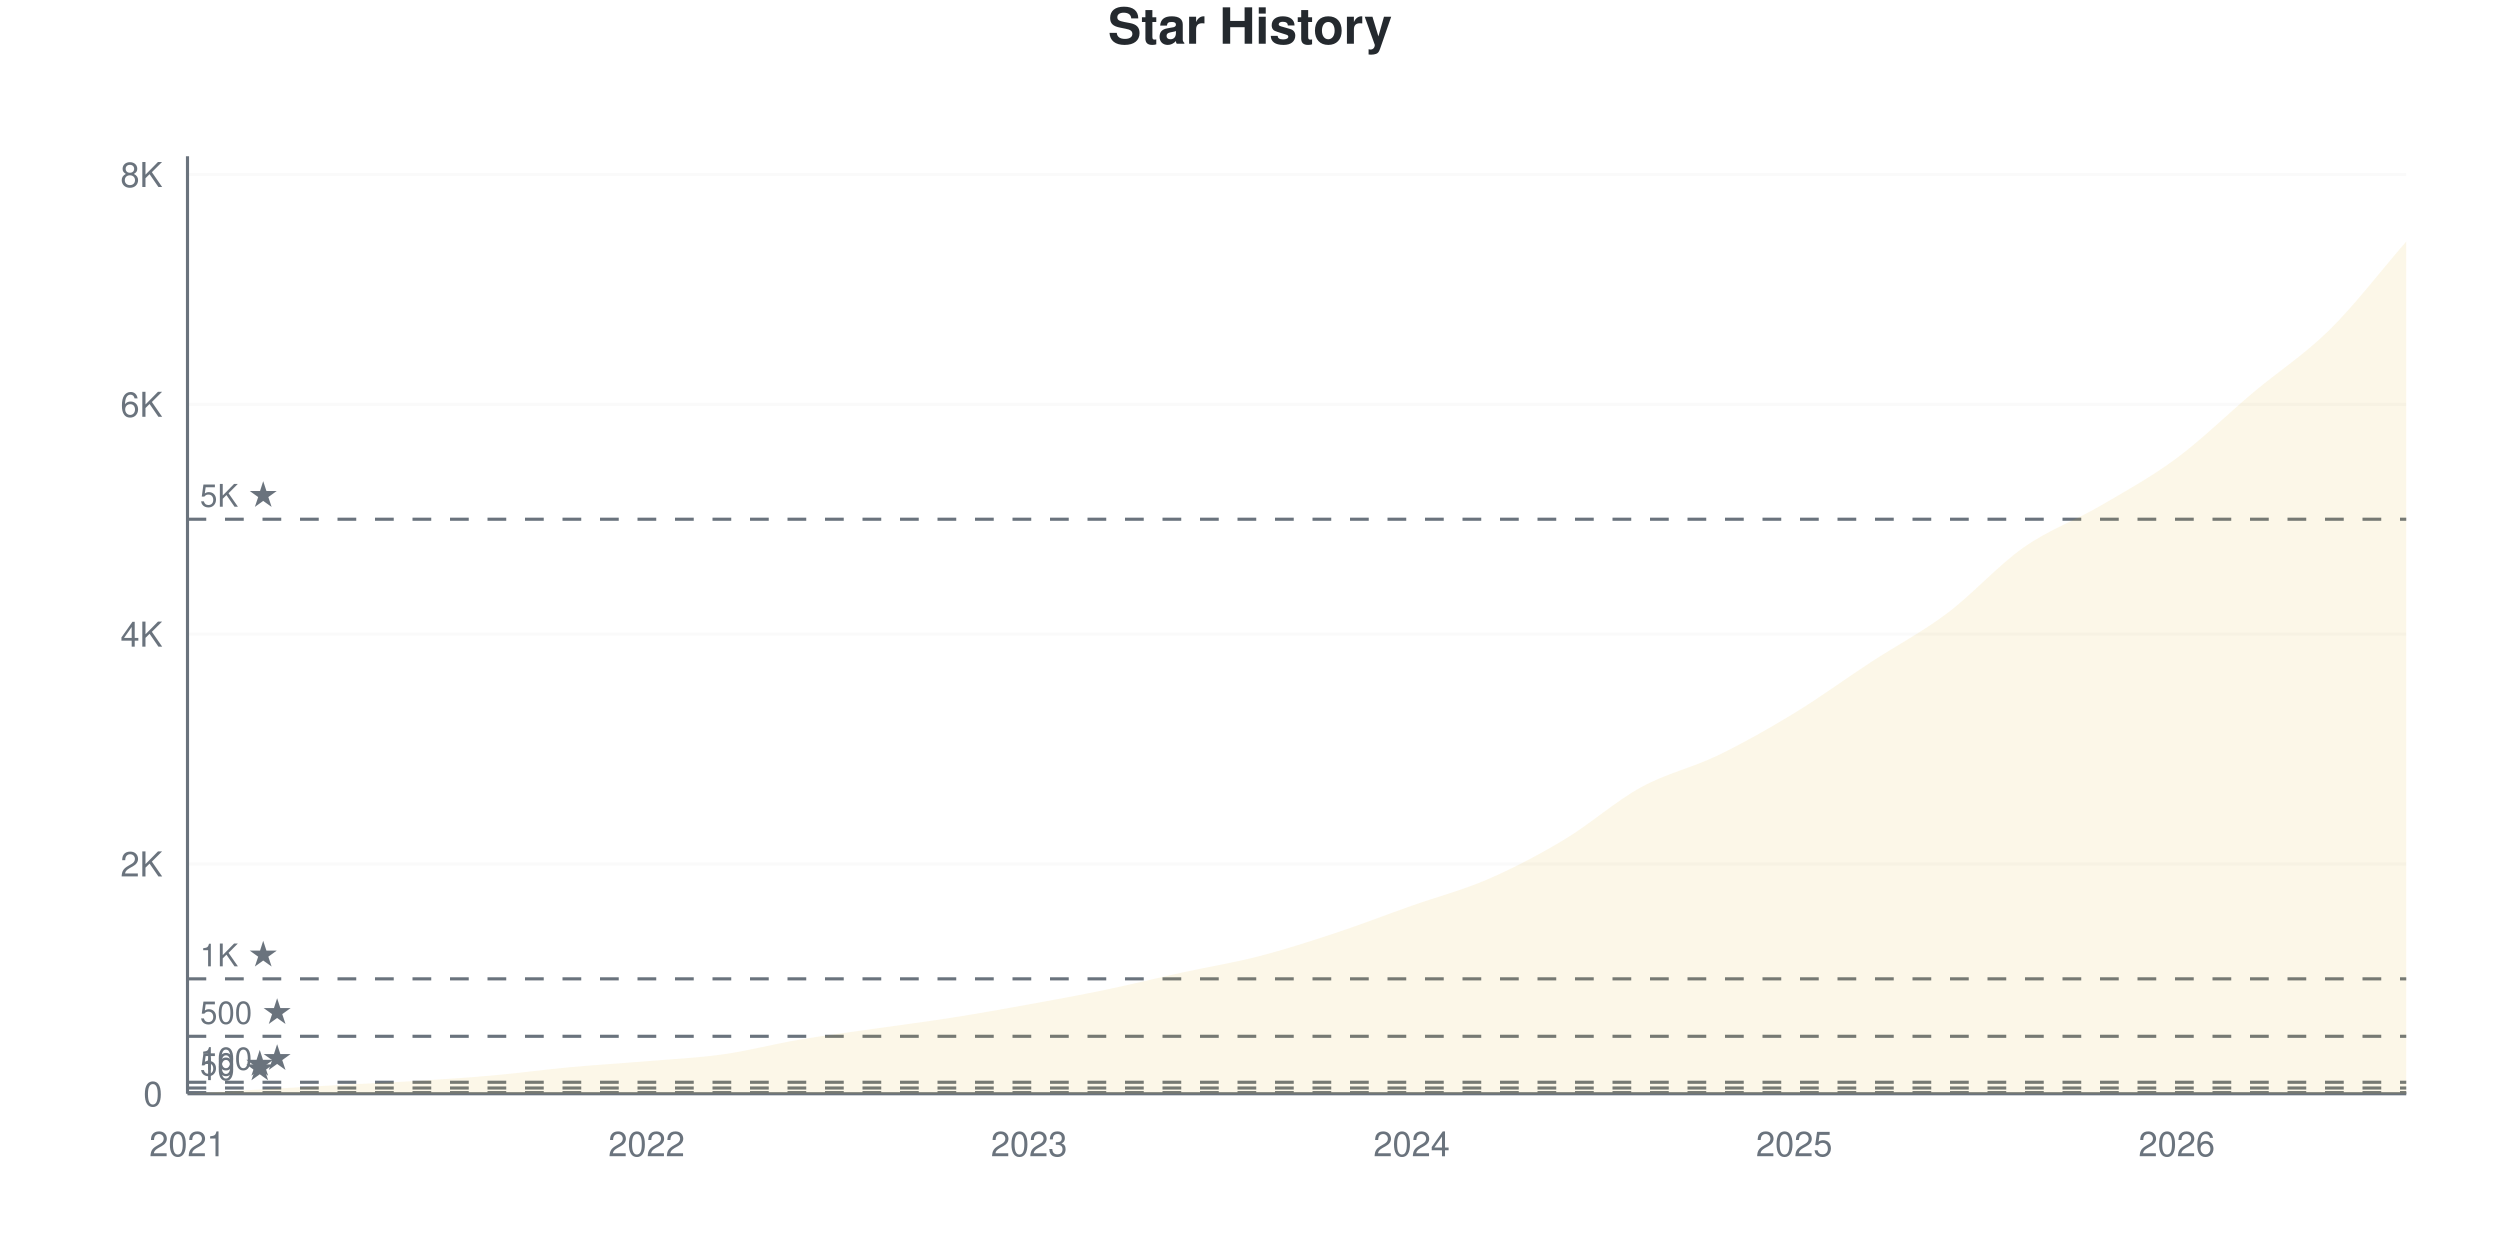
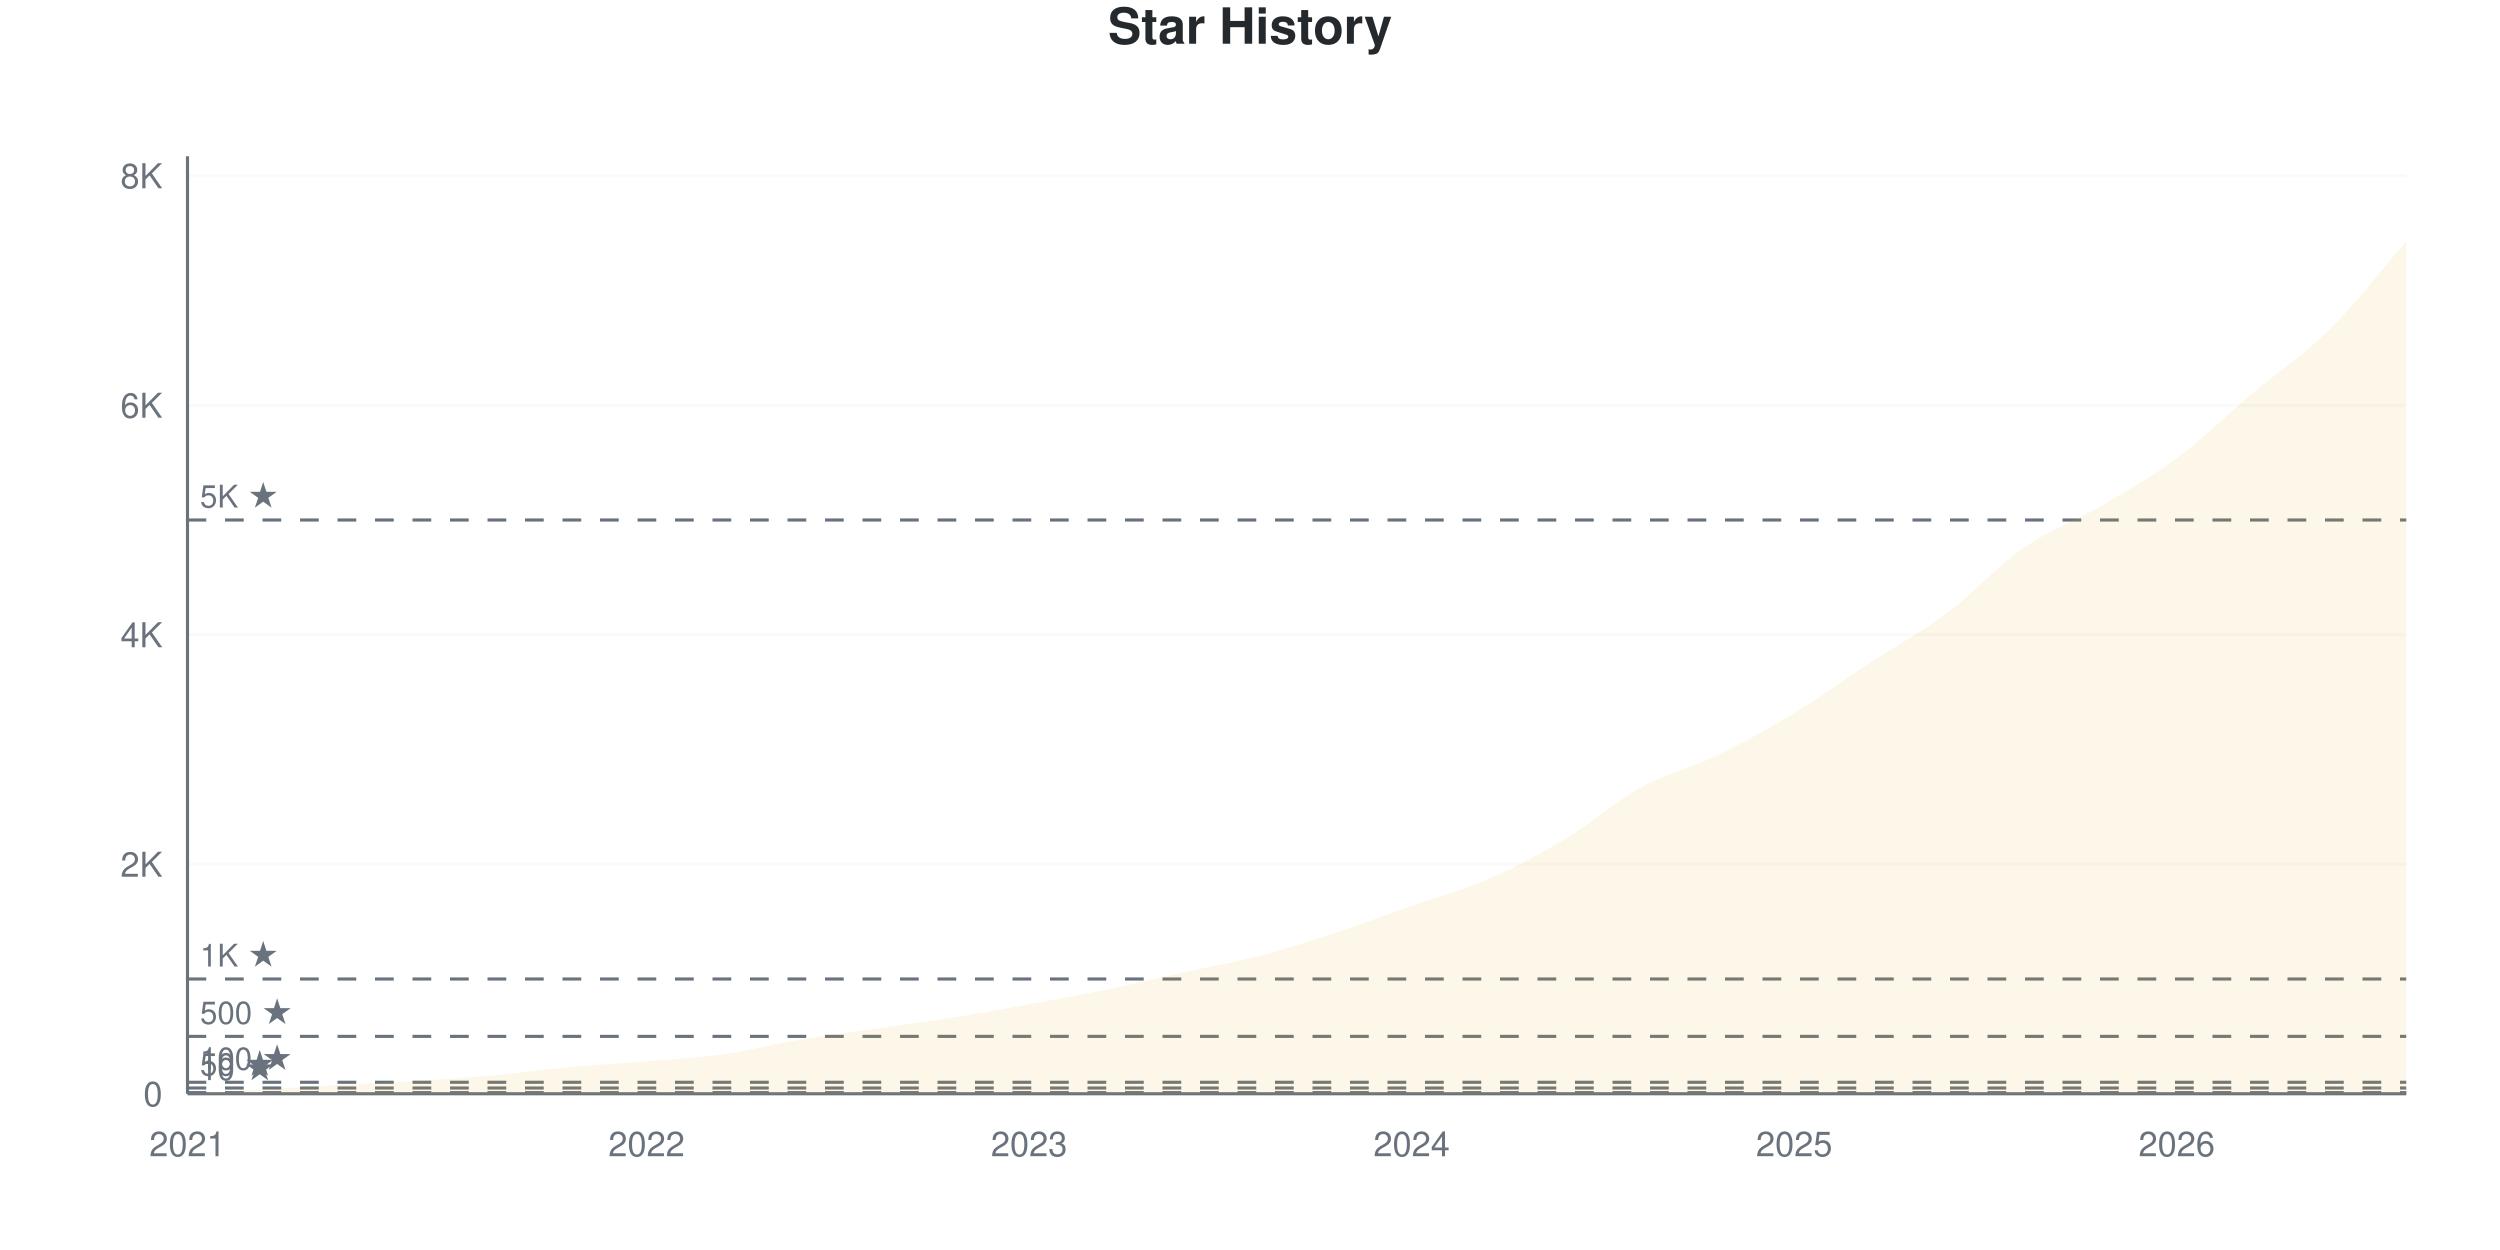
<svg xmlns="http://www.w3.org/2000/svg" viewBox="0 0 800 400" width="800" height="400">
  <style>
    @keyframes drawLine {
      to { stroke-dashoffset: 0; }
    }
    @keyframes fadeInPoint {
      from { opacity: 0; }
      to { opacity: 1; }
    }
    .data-line-0 {
      stroke-dasharray: 1177;
      stroke-dashoffset: 1177;
      animation: drawLine 2s ease-out forwards;
    }
    .data-point {
      opacity: 0;
      animation: fadeInPoint 0.5s ease-out forwards;
    }
    .chart-bg { fill: #fff; }
    .chart-text { fill: #24292e; }
    .chart-muted { fill: #6a737d; }
    .chart-grid { stroke: #eee; }
    .chart-axis { stroke: #6a737d; }
    @media (prefers-color-scheme: dark) {
      .chart-bg { fill: #0d1117; }
      .chart-text { fill: #e6edf3; }
      .chart-muted { fill: #8b949e; }
      .chart-grid { stroke: #21262d; }
      .chart-axis { stroke: #8b949e; }
    }
  </style>
  <rect width="800" height="400" class="chart-bg" />
  <text x="400" y="14" text-anchor="middle" class="chart-text" font-size="16" font-weight="bold" font-family="-apple-system, BlinkMacSystemFont, 'Segoe UI', Helvetica, Arial, sans-serif">Star History</text>
  <g class="grid">
    <line x1="60" y1="350" x2="770" y2="350" class="chart-grid" stroke-opacity="0.3" />
    <text x="52" y="354" text-anchor="end" class="chart-muted" font-size="11" font-family="-apple-system, BlinkMacSystemFont, 'Segoe UI', Helvetica, Arial, sans-serif">0</text>
-     <line x1="60" y1="276.462" x2="770" y2="276.462" class="chart-grid" stroke-opacity="0.3" />
-     <text x="52" y="280.462" text-anchor="end" class="chart-muted" font-size="11" font-family="-apple-system, BlinkMacSystemFont, 'Segoe UI', Helvetica, Arial, sans-serif">2K</text>
-     <line x1="60" y1="202.923" x2="770" y2="202.923" class="chart-grid" stroke-opacity="0.3" />
-     <text x="52" y="206.923" text-anchor="end" class="chart-muted" font-size="11" font-family="-apple-system, BlinkMacSystemFont, 'Segoe UI', Helvetica, Arial, sans-serif">4K</text>
-     <line x1="60" y1="129.385" x2="770" y2="129.385" class="chart-grid" stroke-opacity="0.3" />
-     <text x="52" y="133.385" text-anchor="end" class="chart-muted" font-size="11" font-family="-apple-system, BlinkMacSystemFont, 'Segoe UI', Helvetica, Arial, sans-serif">6K</text>
-     <line x1="60" y1="55.846" x2="770" y2="55.846" class="chart-grid" stroke-opacity="0.3" />
-     <text x="52" y="59.846" text-anchor="end" class="chart-muted" font-size="11" font-family="-apple-system, BlinkMacSystemFont, 'Segoe UI', Helvetica, Arial, sans-serif">8K</text>
+     <line x1="60" y1="276.561" x2="770" y2="276.561" class="chart-grid" stroke-opacity="0.3" />
+     <text x="52" y="280.561" text-anchor="end" class="chart-muted" font-size="11" font-family="-apple-system, BlinkMacSystemFont, 'Segoe UI', Helvetica, Arial, sans-serif">2K</text>
+     <line x1="60" y1="203.121" x2="770" y2="203.121" class="chart-grid" stroke-opacity="0.3" />
+     <text x="52" y="207.121" text-anchor="end" class="chart-muted" font-size="11" font-family="-apple-system, BlinkMacSystemFont, 'Segoe UI', Helvetica, Arial, sans-serif">4K</text>
+     <line x1="60" y1="129.682" x2="770" y2="129.682" class="chart-grid" stroke-opacity="0.3" />
+     <text x="52" y="133.682" text-anchor="end" class="chart-muted" font-size="11" font-family="-apple-system, BlinkMacSystemFont, 'Segoe UI', Helvetica, Arial, sans-serif">6K</text>
+     <line x1="60" y1="56.242" x2="770" y2="56.242" class="chart-grid" stroke-opacity="0.3" />
+     <text x="52" y="60.242" text-anchor="end" class="chart-muted" font-size="11" font-family="-apple-system, BlinkMacSystemFont, 'Segoe UI', Helvetica, Arial, sans-serif">8K</text>
  </g>
  <g class="milestones">
-     <line x1="60" y1="349.632" x2="770" y2="349.632" class="chart-axis" stroke-width="1" stroke-dasharray="6,6" />
-     <text x="64" y="345.632" class="chart-muted" font-size="10" font-family="-apple-system, BlinkMacSystemFont, 'Segoe UI', Helvetica, Arial, sans-serif">10 ★</text>
-     <line x1="60" y1="348.162" x2="770" y2="348.162" class="chart-axis" stroke-width="1" stroke-dasharray="6,6" />
-     <text x="64" y="344.162" class="chart-muted" font-size="10" font-family="-apple-system, BlinkMacSystemFont, 'Segoe UI', Helvetica, Arial, sans-serif">50 ★</text>
-     <line x1="60" y1="346.323" x2="770" y2="346.323" class="chart-axis" stroke-width="1" stroke-dasharray="6,6" />
-     <text x="64" y="342.323" class="chart-muted" font-size="10" font-family="-apple-system, BlinkMacSystemFont, 'Segoe UI', Helvetica, Arial, sans-serif">100 ★</text>
-     <line x1="60" y1="331.615" x2="770" y2="331.615" class="chart-axis" stroke-width="1" stroke-dasharray="6,6" />
-     <text x="64" y="327.615" class="chart-muted" font-size="10" font-family="-apple-system, BlinkMacSystemFont, 'Segoe UI', Helvetica, Arial, sans-serif">500 ★</text>
-     <line x1="60" y1="313.231" x2="770" y2="313.231" class="chart-axis" stroke-width="1" stroke-dasharray="6,6" />
-     <text x="64" y="309.231" class="chart-muted" font-size="10" font-family="-apple-system, BlinkMacSystemFont, 'Segoe UI', Helvetica, Arial, sans-serif">1K ★</text>
-     <line x1="60" y1="166.154" x2="770" y2="166.154" class="chart-axis" stroke-width="1" stroke-dasharray="6,6" />
-     <text x="64" y="162.154" class="chart-muted" font-size="10" font-family="-apple-system, BlinkMacSystemFont, 'Segoe UI', Helvetica, Arial, sans-serif">5K ★</text>
+     <line x1="60" y1="349.633" x2="770" y2="349.633" class="chart-axis" stroke-width="1" stroke-dasharray="6,6" />
+     <text x="64" y="345.633" class="chart-muted" font-size="10" font-family="-apple-system, BlinkMacSystemFont, 'Segoe UI', Helvetica, Arial, sans-serif">10 ★</text>
+     <line x1="60" y1="348.164" x2="770" y2="348.164" class="chart-axis" stroke-width="1" stroke-dasharray="6,6" />
+     <text x="64" y="344.164" class="chart-muted" font-size="10" font-family="-apple-system, BlinkMacSystemFont, 'Segoe UI', Helvetica, Arial, sans-serif">50 ★</text>
+     <line x1="60" y1="346.328" x2="770" y2="346.328" class="chart-axis" stroke-width="1" stroke-dasharray="6,6" />
+     <text x="64" y="342.328" class="chart-muted" font-size="10" font-family="-apple-system, BlinkMacSystemFont, 'Segoe UI', Helvetica, Arial, sans-serif">100 ★</text>
+     <line x1="60" y1="331.64" x2="770" y2="331.64" class="chart-axis" stroke-width="1" stroke-dasharray="6,6" />
+     <text x="64" y="327.64" class="chart-muted" font-size="10" font-family="-apple-system, BlinkMacSystemFont, 'Segoe UI', Helvetica, Arial, sans-serif">500 ★</text>
+     <line x1="60" y1="313.28" x2="770" y2="313.28" class="chart-axis" stroke-width="1" stroke-dasharray="6,6" />
+     <text x="64" y="309.28" class="chart-muted" font-size="10" font-family="-apple-system, BlinkMacSystemFont, 'Segoe UI', Helvetica, Arial, sans-serif">1K ★</text>
+     <line x1="60" y1="166.401" x2="770" y2="166.401" class="chart-axis" stroke-width="1" stroke-dasharray="6,6" />
+     <text x="64" y="162.401" class="chart-muted" font-size="10" font-family="-apple-system, BlinkMacSystemFont, 'Segoe UI', Helvetica, Arial, sans-serif">5K ★</text>
  </g>
  <g class="x-axis">
    <text x="60" y="370" text-anchor="middle" class="chart-muted" font-size="11" font-family="-apple-system, BlinkMacSystemFont, 'Segoe UI', Helvetica, Arial, sans-serif">2021</text>
    <text x="206.897" y="370" text-anchor="middle" class="chart-muted" font-size="11" font-family="-apple-system, BlinkMacSystemFont, 'Segoe UI', Helvetica, Arial, sans-serif">2022</text>
    <text x="329.31" y="370" text-anchor="middle" class="chart-muted" font-size="11" font-family="-apple-system, BlinkMacSystemFont, 'Segoe UI', Helvetica, Arial, sans-serif">2023</text>
    <text x="451.724" y="370" text-anchor="middle" class="chart-muted" font-size="11" font-family="-apple-system, BlinkMacSystemFont, 'Segoe UI', Helvetica, Arial, sans-serif">2024</text>
    <text x="574.138" y="370" text-anchor="middle" class="chart-muted" font-size="11" font-family="-apple-system, BlinkMacSystemFont, 'Segoe UI', Helvetica, Arial, sans-serif">2025</text>
    <text x="696.552" y="370" text-anchor="middle" class="chart-muted" font-size="11" font-family="-apple-system, BlinkMacSystemFont, 'Segoe UI', Helvetica, Arial, sans-serif">2026</text>
  </g>
  <line x1="60" y1="50" x2="60" y2="350" class="chart-axis" stroke-width="1" />
  <line x1="60" y1="350" x2="770" y2="350" class="chart-axis" stroke-width="1" />
-   <path d="M60,350 L60,349.963 C68.161,349.497 76.322,349.032 84.483,348.566 C92.644,348.1 100.805,347.616 108.966,347.169 C117.126,346.721 125.287,346.39 133.448,345.882 C141.609,345.373 149.77,344.846 157.931,344.117 C166.092,343.388 174.253,342.26 182.414,341.506 C190.575,340.753 198.736,340.281 206.897,339.594 C215.057,338.908 223.218,338.54 231.379,337.388 C239.54,336.236 247.701,334.061 255.862,332.682 C264.023,331.303 272.184,330.292 280.345,329.115 C288.506,327.938 296.667,326.909 304.828,325.622 C312.989,324.335 321.149,322.877 329.31,321.394 C337.471,319.911 345.632,318.421 353.793,316.724 C361.954,315.026 370.115,312.992 378.276,311.208 C386.437,309.425 394.598,308.126 402.759,306.024 C410.92,303.922 419.08,301.293 427.241,298.597 C435.402,295.9 443.563,292.726 451.724,289.846 C459.885,286.965 468.046,284.857 476.207,281.315 C484.368,277.773 492.529,273.496 500.69,268.593 C508.851,263.69 517.011,256.373 525.172,251.9 C533.333,247.426 541.494,245.698 549.655,241.751 C557.816,237.805 565.977,233.19 574.138,228.22 C582.299,223.25 590.46,217.263 598.621,211.932 C606.782,206.6 614.943,202.359 623.103,196.231 C631.264,190.103 639.425,180.886 647.586,175.162 C655.747,169.439 663.908,166.65 672.069,161.889 C680.23,157.127 688.391,152.641 696.552,146.593 C704.713,140.544 712.874,132.449 721.034,125.597 C729.195,118.746 737.356,113.537 745.517,105.485 C753.678,97.432 761.839,86.683 770,77.283 L770,350 L60,350 Z" fill="#dfb317" fill-opacity="0.1" />
-   <path d="M60,350 L60,349.963 C68.161,349.497 76.322,349.032 84.483,348.566 C92.644,348.1 100.805,347.616 108.966,347.169 C117.126,346.721 125.287,346.39 133.448,345.882 C141.609,345.373 149.77,344.846 157.931,344.117 C166.092,343.388 174.253,342.26 182.414,341.506 C190.575,340.753 198.736,340.281 206.897,339.594 C215.057,338.908 223.218,338.54 231.379,337.388 C239.54,336.236 247.701,334.061 255.862,332.682 C264.023,331.303 272.184,330.292 280.345,329.115 C288.506,327.938 296.667,326.909 304.828,325.622 C312.989,324.335 321.149,322.877 329.31,321.394 C337.471,319.911 345.632,318.421 353.793,316.724 C361.954,315.026 370.115,312.992 378.276,311.208 C386.437,309.425 394.598,308.126 402.759,306.024 C410.92,303.922 419.08,301.293 427.241,298.597 C435.402,295.9 443.563,292.726 451.724,289.846 C459.885,286.965 468.046,284.857 476.207,281.315 C484.368,277.773 492.529,273.496 500.69,268.593 C508.851,263.69 517.011,256.373 525.172,251.9 C533.333,247.426 541.494,245.698 549.655,241.751 C557.816,237.805 565.977,233.19 574.138,228.22 C582.299,223.25 590.46,217.263 598.621,211.932 C606.782,206.6 614.943,202.359 623.103,196.231 C631.264,190.103 639.425,180.886 647.586,175.162 C655.747,169.439 663.908,166.65 672.069,161.889 C680.23,157.127 688.391,152.641 696.552,146.593 C704.713,140.544 712.874,132.449 721.034,125.597 C729.195,118.746 737.356,113.537 745.517,105.485 C753.678,97.432 761.839,86.683 770,77.283" fill="none" stroke="#dfb317" stroke-width="2.5" class="data-line-0" />
+   <path d="M60,350 L60,349.963 C68.161,349.486 76.322,348.996 84.483,348.531 C92.644,348.066 100.805,347.613 108.966,347.173 C117.126,346.732 125.287,346.395 133.448,345.887 C141.609,345.379 149.77,344.859 157.931,344.125 C166.092,343.39 174.253,342.234 182.414,341.481 C190.575,340.728 198.736,340.288 206.897,339.608 C215.057,338.929 223.218,338.556 231.379,337.405 C239.54,336.255 247.701,334.082 255.862,332.705 C264.023,331.328 272.184,330.318 280.345,329.143 C288.506,327.968 296.667,326.952 304.828,325.655 C312.989,324.357 321.149,322.846 329.31,321.359 C337.471,319.871 345.632,318.415 353.793,316.732 C361.954,315.049 370.115,313.06 378.276,311.261 C386.437,309.461 394.598,308.054 402.759,305.936 C410.92,303.819 419.08,301.23 427.241,298.556 C435.402,295.881 443.563,292.76 451.724,289.89 C459.885,287.02 468.046,284.884 476.207,281.334 C484.368,277.785 492.529,273.488 500.69,268.592 C508.851,263.696 517.011,256.45 525.172,251.958 C533.333,247.466 541.494,245.6 549.655,241.64 C557.816,237.681 565.977,233.152 574.138,228.201 C582.299,223.25 590.46,217.283 598.621,211.934 C606.782,206.585 614.943,202.215 623.103,196.108 C631.264,190 639.425,180.955 647.586,175.288 C655.747,169.621 663.908,166.885 672.069,162.105 C680.23,157.326 688.391,152.681 696.552,146.61 C704.713,140.539 712.874,132.552 721.034,125.679 C729.195,118.807 737.356,113.439 745.517,105.373 C753.678,97.307 761.839,86.646 770,77.283 L770,350 L60,350 Z" fill="#dfb317" fill-opacity="0.1" />
+   <path d="M60,350 L60,349.963 C68.161,349.486 76.322,348.996 84.483,348.531 C92.644,348.066 100.805,347.613 108.966,347.173 C117.126,346.732 125.287,346.395 133.448,345.887 C141.609,345.379 149.77,344.859 157.931,344.125 C166.092,343.39 174.253,342.234 182.414,341.481 C190.575,340.728 198.736,340.288 206.897,339.608 C215.057,338.929 223.218,338.556 231.379,337.405 C239.54,336.255 247.701,334.082 255.862,332.705 C264.023,331.328 272.184,330.318 280.345,329.143 C288.506,327.968 296.667,326.952 304.828,325.655 C312.989,324.357 321.149,322.846 329.31,321.359 C337.471,319.871 345.632,318.415 353.793,316.732 C361.954,315.049 370.115,313.06 378.276,311.261 C386.437,309.461 394.598,308.054 402.759,305.936 C410.92,303.819 419.08,301.23 427.241,298.556 C435.402,295.881 443.563,292.76 451.724,289.89 C459.885,287.02 468.046,284.884 476.207,281.334 C484.368,277.785 492.529,273.488 500.69,268.592 C508.851,263.696 517.011,256.45 525.172,251.958 C533.333,247.466 541.494,245.6 549.655,241.64 C557.816,237.681 565.977,233.152 574.138,228.201 C582.299,223.25 590.46,217.283 598.621,211.934 C606.782,206.585 614.943,202.215 623.103,196.108 C631.264,190 639.425,180.955 647.586,175.288 C655.747,169.621 663.908,166.885 672.069,162.105 C680.23,157.326 688.391,152.681 696.552,146.61 C704.713,140.539 712.874,132.552 721.034,125.679 C729.195,118.807 737.356,113.439 745.517,105.373 C753.678,97.307 761.839,86.646 770,77.283" fill="none" stroke="#dfb317" stroke-width="2.5" class="data-line-0" />
  <g class="points">
    <circle cx="60" cy="349.963" r="4" fill="#dfb317" class="data-point" style="animation-delay: 1.50s" />
-     <circle cx="84.483" cy="348.566" r="4" fill="#dfb317" class="data-point" style="animation-delay: 1.55s" />
-     <circle cx="108.966" cy="347.169" r="4" fill="#dfb317" class="data-point" style="animation-delay: 1.60s" />
-     <circle cx="133.448" cy="345.882" r="4" fill="#dfb317" class="data-point" style="animation-delay: 1.65s" />
-     <circle cx="157.931" cy="344.117" r="4" fill="#dfb317" class="data-point" style="animation-delay: 1.70s" />
-     <circle cx="182.414" cy="341.506" r="4" fill="#dfb317" class="data-point" style="animation-delay: 1.75s" />
-     <circle cx="206.897" cy="339.594" r="4" fill="#dfb317" class="data-point" style="animation-delay: 1.80s" />
-     <circle cx="231.379" cy="337.388" r="4" fill="#dfb317" class="data-point" style="animation-delay: 1.85s" />
-     <circle cx="255.862" cy="332.682" r="4" fill="#dfb317" class="data-point" style="animation-delay: 1.90s" />
-     <circle cx="280.345" cy="329.115" r="4" fill="#dfb317" class="data-point" style="animation-delay: 1.95s" />
-     <circle cx="304.828" cy="325.622" r="4" fill="#dfb317" class="data-point" style="animation-delay: 2.00s" />
-     <circle cx="329.31" cy="321.394" r="4" fill="#dfb317" class="data-point" style="animation-delay: 2.05s" />
-     <circle cx="353.793" cy="316.724" r="4" fill="#dfb317" class="data-point" style="animation-delay: 2.10s" />
-     <circle cx="378.276" cy="311.208" r="4" fill="#dfb317" class="data-point" style="animation-delay: 2.15s" />
-     <circle cx="402.759" cy="306.024" r="4" fill="#dfb317" class="data-point" style="animation-delay: 2.20s" />
-     <circle cx="427.241" cy="298.597" r="4" fill="#dfb317" class="data-point" style="animation-delay: 2.25s" />
-     <circle cx="451.724" cy="289.846" r="4" fill="#dfb317" class="data-point" style="animation-delay: 2.30s" />
-     <circle cx="476.207" cy="281.315" r="4" fill="#dfb317" class="data-point" style="animation-delay: 2.35s" />
-     <circle cx="500.69" cy="268.593" r="4" fill="#dfb317" class="data-point" style="animation-delay: 2.40s" />
-     <circle cx="525.172" cy="251.9" r="4" fill="#dfb317" class="data-point" style="animation-delay: 2.45s" />
-     <circle cx="549.655" cy="241.751" r="4" fill="#dfb317" class="data-point" style="animation-delay: 2.50s" />
-     <circle cx="574.138" cy="228.22" r="4" fill="#dfb317" class="data-point" style="animation-delay: 2.55s" />
-     <circle cx="598.621" cy="211.932" r="4" fill="#dfb317" class="data-point" style="animation-delay: 2.60s" />
-     <circle cx="623.103" cy="196.231" r="4" fill="#dfb317" class="data-point" style="animation-delay: 2.65s" />
-     <circle cx="647.586" cy="175.162" r="4" fill="#dfb317" class="data-point" style="animation-delay: 2.70s" />
-     <circle cx="672.069" cy="161.889" r="4" fill="#dfb317" class="data-point" style="animation-delay: 2.75s" />
-     <circle cx="696.552" cy="146.593" r="4" fill="#dfb317" class="data-point" style="animation-delay: 2.80s" />
-     <circle cx="721.034" cy="125.597" r="4" fill="#dfb317" class="data-point" style="animation-delay: 2.85s" />
-     <circle cx="745.517" cy="105.485" r="4" fill="#dfb317" class="data-point" style="animation-delay: 2.90s" />
+     <circle cx="84.483" cy="348.531" r="4" fill="#dfb317" class="data-point" style="animation-delay: 1.55s" />
+     <circle cx="108.966" cy="347.173" r="4" fill="#dfb317" class="data-point" style="animation-delay: 1.60s" />
+     <circle cx="133.448" cy="345.887" r="4" fill="#dfb317" class="data-point" style="animation-delay: 1.65s" />
+     <circle cx="157.931" cy="344.125" r="4" fill="#dfb317" class="data-point" style="animation-delay: 1.70s" />
+     <circle cx="182.414" cy="341.481" r="4" fill="#dfb317" class="data-point" style="animation-delay: 1.75s" />
+     <circle cx="206.897" cy="339.608" r="4" fill="#dfb317" class="data-point" style="animation-delay: 1.80s" />
+     <circle cx="231.379" cy="337.405" r="4" fill="#dfb317" class="data-point" style="animation-delay: 1.85s" />
+     <circle cx="255.862" cy="332.705" r="4" fill="#dfb317" class="data-point" style="animation-delay: 1.90s" />
+     <circle cx="280.345" cy="329.143" r="4" fill="#dfb317" class="data-point" style="animation-delay: 1.95s" />
+     <circle cx="304.828" cy="325.655" r="4" fill="#dfb317" class="data-point" style="animation-delay: 2.00s" />
+     <circle cx="329.31" cy="321.359" r="4" fill="#dfb317" class="data-point" style="animation-delay: 2.05s" />
+     <circle cx="353.793" cy="316.732" r="4" fill="#dfb317" class="data-point" style="animation-delay: 2.10s" />
+     <circle cx="378.276" cy="311.261" r="4" fill="#dfb317" class="data-point" style="animation-delay: 2.15s" />
+     <circle cx="402.759" cy="305.936" r="4" fill="#dfb317" class="data-point" style="animation-delay: 2.20s" />
+     <circle cx="427.241" cy="298.556" r="4" fill="#dfb317" class="data-point" style="animation-delay: 2.25s" />
+     <circle cx="451.724" cy="289.89" r="4" fill="#dfb317" class="data-point" style="animation-delay: 2.30s" />
+     <circle cx="476.207" cy="281.334" r="4" fill="#dfb317" class="data-point" style="animation-delay: 2.35s" />
+     <circle cx="500.69" cy="268.592" r="4" fill="#dfb317" class="data-point" style="animation-delay: 2.40s" />
+     <circle cx="525.172" cy="251.958" r="4" fill="#dfb317" class="data-point" style="animation-delay: 2.45s" />
+     <circle cx="549.655" cy="241.64" r="4" fill="#dfb317" class="data-point" style="animation-delay: 2.50s" />
+     <circle cx="574.138" cy="228.201" r="4" fill="#dfb317" class="data-point" style="animation-delay: 2.55s" />
+     <circle cx="598.621" cy="211.934" r="4" fill="#dfb317" class="data-point" style="animation-delay: 2.60s" />
+     <circle cx="623.103" cy="196.108" r="4" fill="#dfb317" class="data-point" style="animation-delay: 2.65s" />
+     <circle cx="647.586" cy="175.288" r="4" fill="#dfb317" class="data-point" style="animation-delay: 2.70s" />
+     <circle cx="672.069" cy="162.105" r="4" fill="#dfb317" class="data-point" style="animation-delay: 2.75s" />
+     <circle cx="696.552" cy="146.61" r="4" fill="#dfb317" class="data-point" style="animation-delay: 2.80s" />
+     <circle cx="721.034" cy="125.679" r="4" fill="#dfb317" class="data-point" style="animation-delay: 2.85s" />
+     <circle cx="745.517" cy="105.373" r="4" fill="#dfb317" class="data-point" style="animation-delay: 2.90s" />
    <circle cx="770" cy="77.283" r="4" fill="#dfb317" class="data-point" style="animation-delay: 2.95s" />
  </g>
</svg>
